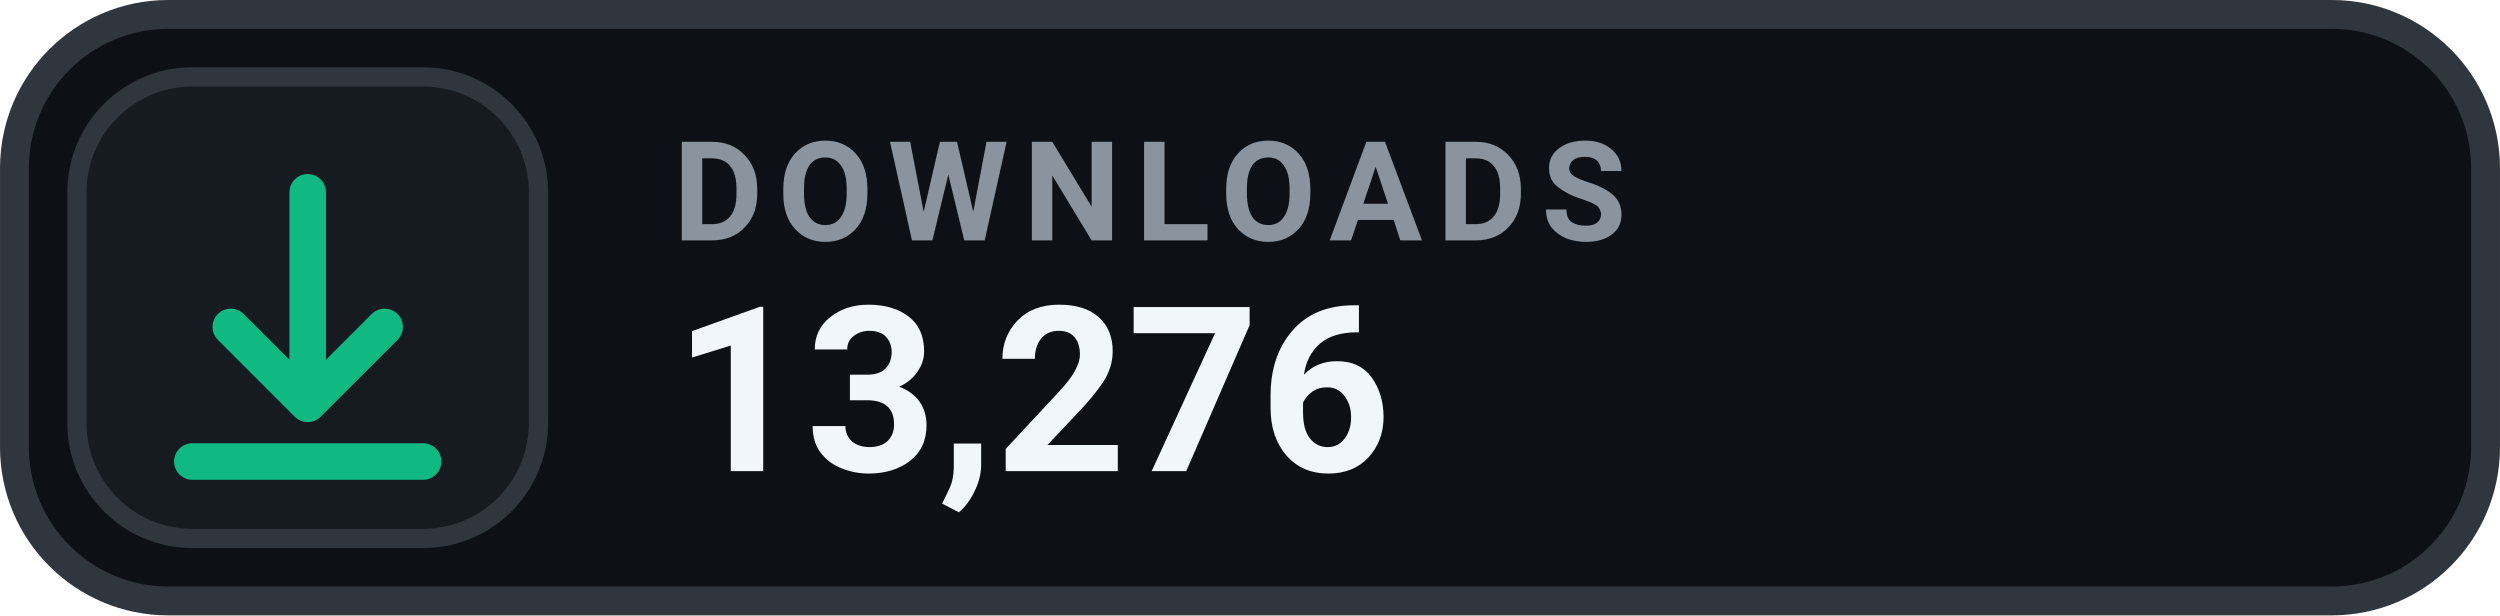
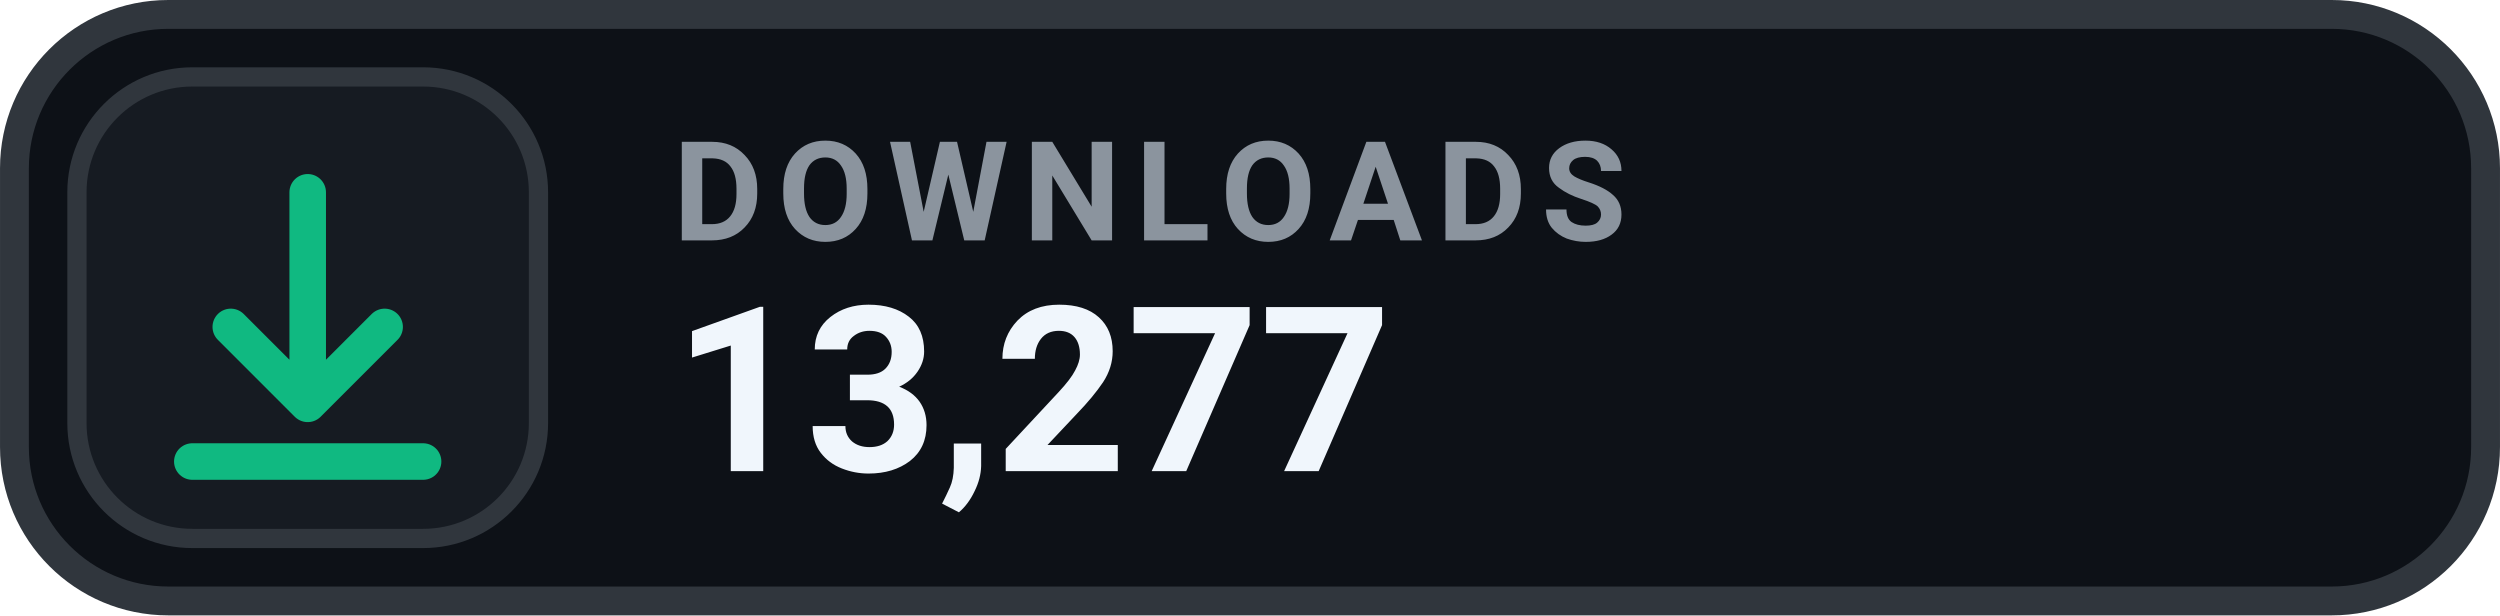
- <svg xmlns="http://www.w3.org/2000/svg" width="126" height="31.015" viewBox="0 0 130 32" role="img" aria-label="DOWNLOADS 13,276">
+ <svg xmlns="http://www.w3.org/2000/svg" width="126" height="31.015" viewBox="0 0 130 32" role="img" aria-label="DOWNLOADS 13,277">
  <rect x=".75" y=".75" width="128.5" height="30.5" rx="8" fill="#0D1117" stroke="#30363D" stroke-width="1.5" />
  <rect x="4" y="4" width="24" height="24" rx="6" fill="#161B22" stroke="#30363D" stroke-width="1" />
  <g transform="translate(16 16)" style="color:#10B981;">
    <path d="M0 -6 v11 m0 0 l4 -4 m-4 4 l-4 -4 M-6 8 h12" fill="none" stroke="currentColor" stroke-width="1.9" stroke-linecap="round" stroke-linejoin="round" />
  </g>
  <text x="35" y="12.5" fill="#8B949E" font-family="-apple-system,BlinkMacSystemFont,'Segoe UI',Roboto,Helvetica,Arial,sans-serif" font-size="7.2" font-weight="700" letter-spacing=".75">DOWNLOADS</text>
-   <text x="35" y="24.5" fill="#F0F6FC" font-family="-apple-system,BlinkMacSystemFont,'Segoe UI',Roboto,Helvetica,Arial,sans-serif" font-size="12" font-weight="700">13,276</text>
+   <text x="35" y="24.5" fill="#F0F6FC" font-family="-apple-system,BlinkMacSystemFont,'Segoe UI',Roboto,Helvetica,Arial,sans-serif" font-size="12" font-weight="700">13,277</text>
</svg>
